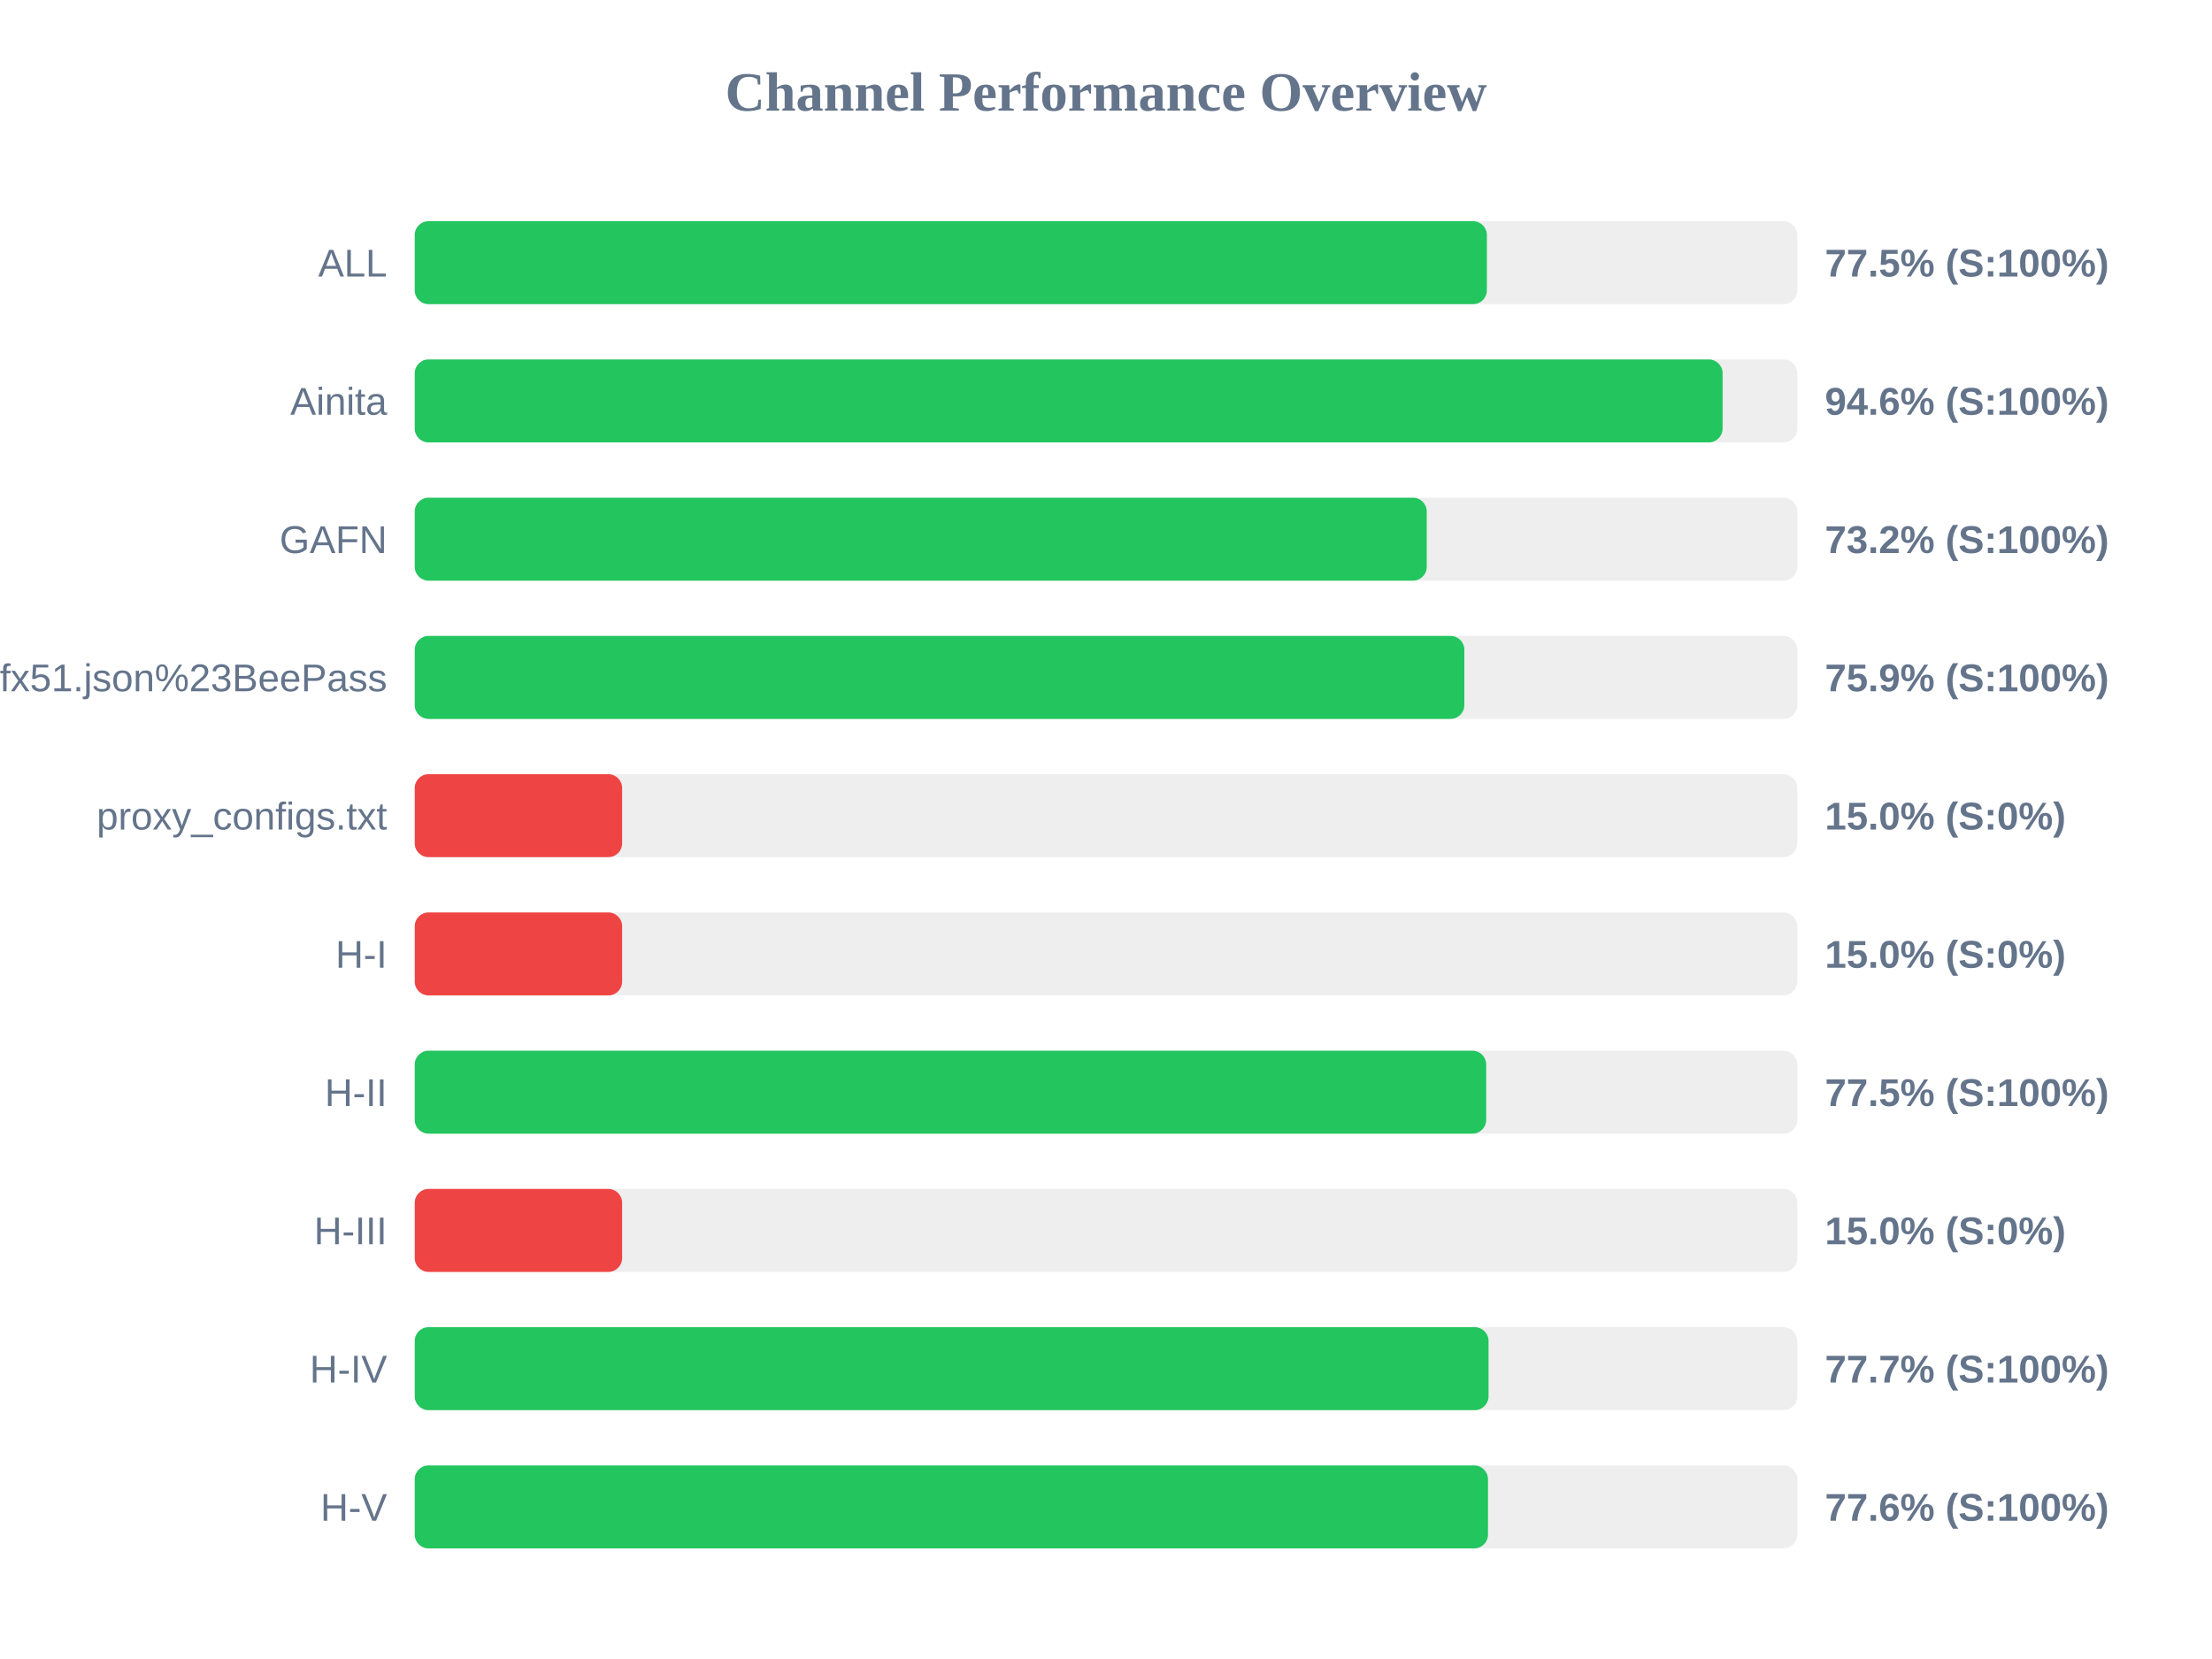
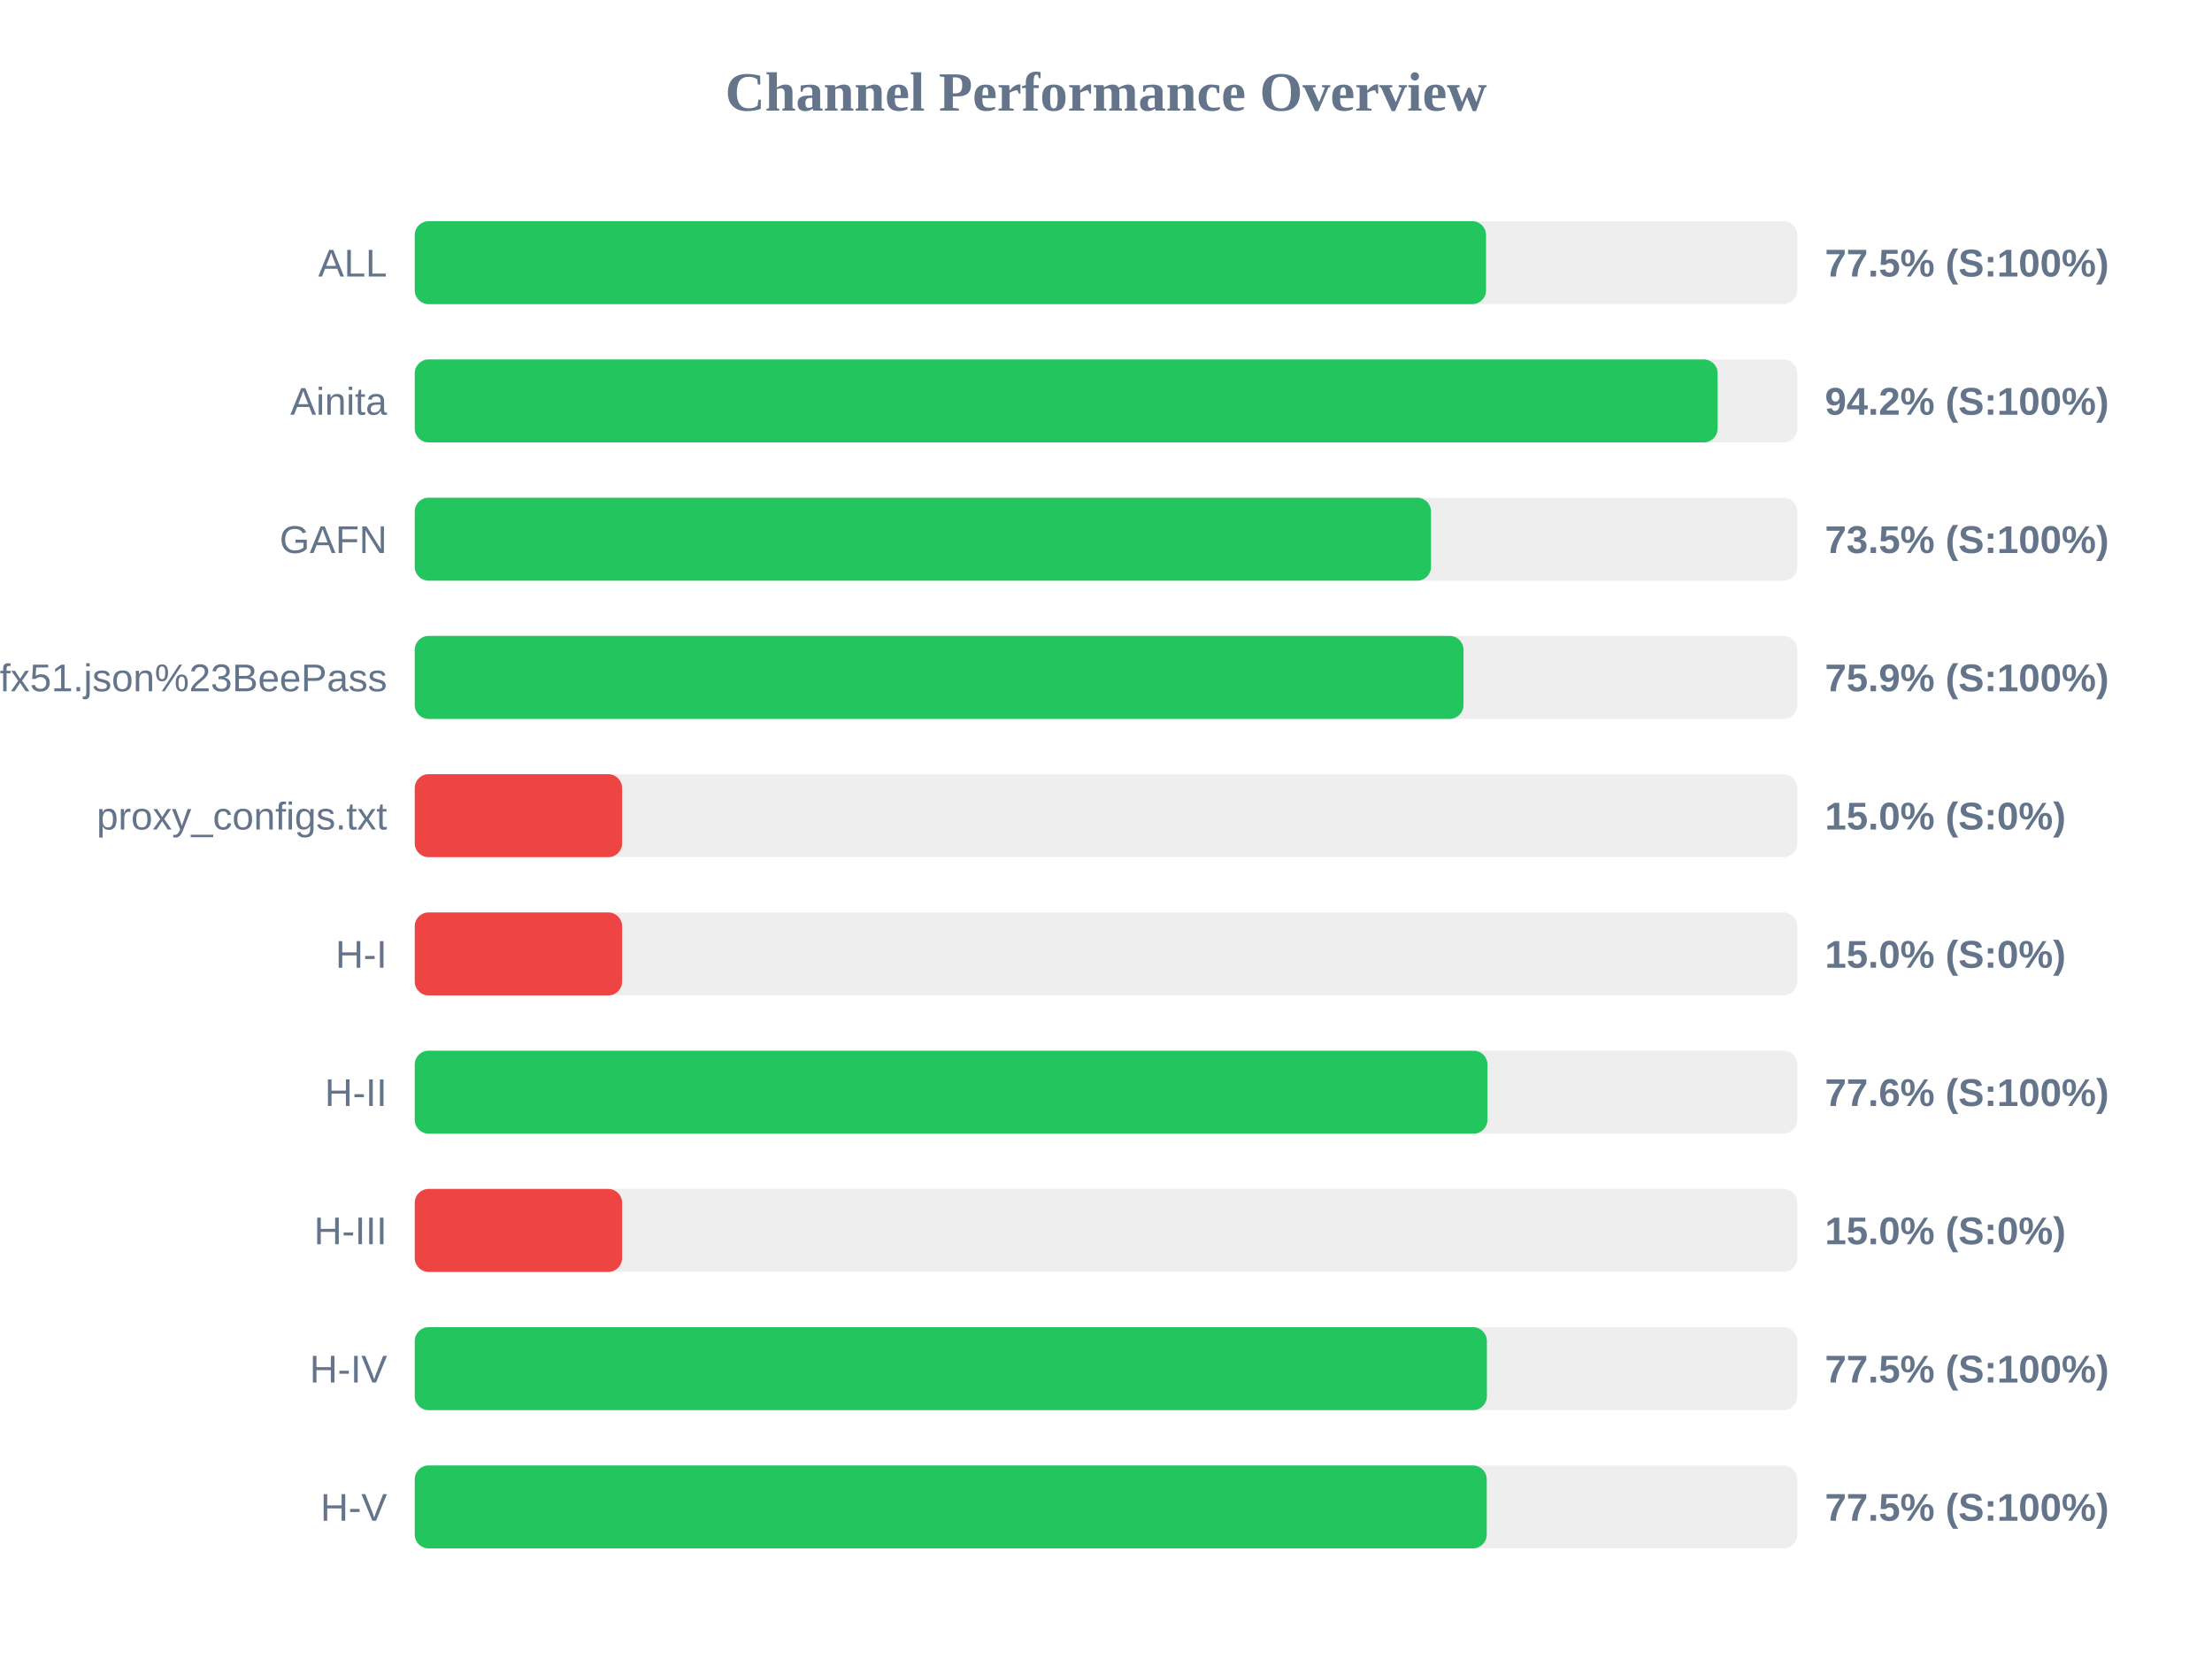
<svg xmlns="http://www.w3.org/2000/svg" width="800" height="600" version="1.1">
  <style>
        .row { font: 14px Arial; fill: #64748b; }
        .score { font: bold 14px Arial; fill: #64748b; }
    </style>
  <text x="400" y="40" text-anchor="middle" font-size="20px" font-weight="bold" fill="#64748b">Channel Performance Overview</text>
  <rect x="150" y="80" width="500" height="30" fill="#eee" rx="5" />
-   <rect x="150" y="80" width="387.75" height="30" fill="#22c55e" rx="5" />
+   <rect x="150" y="80" width="387.45" height="30" fill="#22c55e" rx="5" />
  <text x="140" y="100" text-anchor="end" class="row">ALL</text>
  <text x="660" y="100" text-anchor="start" class="score">77.5% (S:100%)</text>
  <rect x="150" y="130" width="500" height="30" fill="#eee" rx="5" />
-   <rect x="150" y="130" width="473.0" height="30" fill="#22c55e" rx="5" />
+   <rect x="150" y="130" width="471.2" height="30" fill="#22c55e" rx="5" />
  <text x="140" y="150" text-anchor="end" class="row">Ainita</text>
-   <text x="660" y="150" text-anchor="start" class="score">94.6% (S:100%)</text>
+   <text x="660" y="150" text-anchor="start" class="score">94.2% (S:100%)</text>
  <rect x="150" y="180" width="500" height="30" fill="#eee" rx="5" />
-   <rect x="150" y="180" width="366.0" height="30" fill="#22c55e" rx="5" />
+   <rect x="150" y="180" width="367.55" height="30" fill="#22c55e" rx="5" />
  <text x="140" y="200" text-anchor="end" class="row">GAFN</text>
-   <text x="660" y="200" text-anchor="start" class="score">73.2% (S:100%)</text>
+   <text x="660" y="200" text-anchor="start" class="score">73.5% (S:100%)</text>
  <rect x="150" y="230" width="500" height="30" fill="#eee" rx="5" />
-   <rect x="150" y="230" width="379.6" height="30" fill="#22c55e" rx="5" />
+   <rect x="150" y="230" width="379.3" height="30" fill="#22c55e" rx="5" />
  <text x="140" y="250" text-anchor="end" class="row">sub?s=ssconf%3A%2F%2Fs3.amazonaws.com%2Fbeedynconprd%2Fzf38bv6oxi1nv3wfkpmxyfl8yj5fargza3foantoalu16vznl0ckxx7bgf1ufx51.json%23BeePass</text>
  <text x="660" y="250" text-anchor="start" class="score">75.9% (S:100%)</text>
  <rect x="150" y="280" width="500" height="30" fill="#eee" rx="5" />
  <rect x="150" y="280" width="75.0" height="30" fill="#ef4444" rx="5" />
  <text x="140" y="300" text-anchor="end" class="row">proxy_configs.txt</text>
  <text x="660" y="300" text-anchor="start" class="score">15.0% (S:0%)</text>
  <rect x="150" y="330" width="500" height="30" fill="#eee" rx="5" />
  <rect x="150" y="330" width="75.0" height="30" fill="#ef4444" rx="5" />
  <text x="140" y="350" text-anchor="end" class="row">H-I</text>
  <text x="660" y="350" text-anchor="start" class="score">15.0% (S:0%)</text>
  <rect x="150" y="380" width="500" height="30" fill="#eee" rx="5" />
-   <rect x="150" y="380" width="387.5" height="30" fill="#22c55e" rx="5" />
+   <rect x="150" y="380" width="387.95" height="30" fill="#22c55e" rx="5" />
  <text x="140" y="400" text-anchor="end" class="row">H-II</text>
-   <text x="660" y="400" text-anchor="start" class="score">77.5% (S:100%)</text>
+   <text x="660" y="400" text-anchor="start" class="score">77.6% (S:100%)</text>
  <rect x="150" y="430" width="500" height="30" fill="#eee" rx="5" />
  <rect x="150" y="430" width="75.0" height="30" fill="#ef4444" rx="5" />
  <text x="140" y="450" text-anchor="end" class="row">H-III</text>
  <text x="660" y="450" text-anchor="start" class="score">15.0% (S:0%)</text>
  <rect x="150" y="480" width="500" height="30" fill="#eee" rx="5" />
-   <rect x="150" y="480" width="388.35" height="30" fill="#22c55e" rx="5" />
+   <rect x="150" y="480" width="387.75" height="30" fill="#22c55e" rx="5" />
  <text x="140" y="500" text-anchor="end" class="row">H-IV</text>
-   <text x="660" y="500" text-anchor="start" class="score">77.7% (S:100%)</text>
+   <text x="660" y="500" text-anchor="start" class="score">77.5% (S:100%)</text>
  <rect x="150" y="530" width="500" height="30" fill="#eee" rx="5" />
-   <rect x="150" y="530" width="388.15" height="30" fill="#22c55e" rx="5" />
+   <rect x="150" y="530" width="387.7" height="30" fill="#22c55e" rx="5" />
  <text x="140" y="550" text-anchor="end" class="row">H-V</text>
-   <text x="660" y="550" text-anchor="start" class="score">77.6% (S:100%)</text>
+   <text x="660" y="550" text-anchor="start" class="score">77.5% (S:100%)</text>
</svg>
